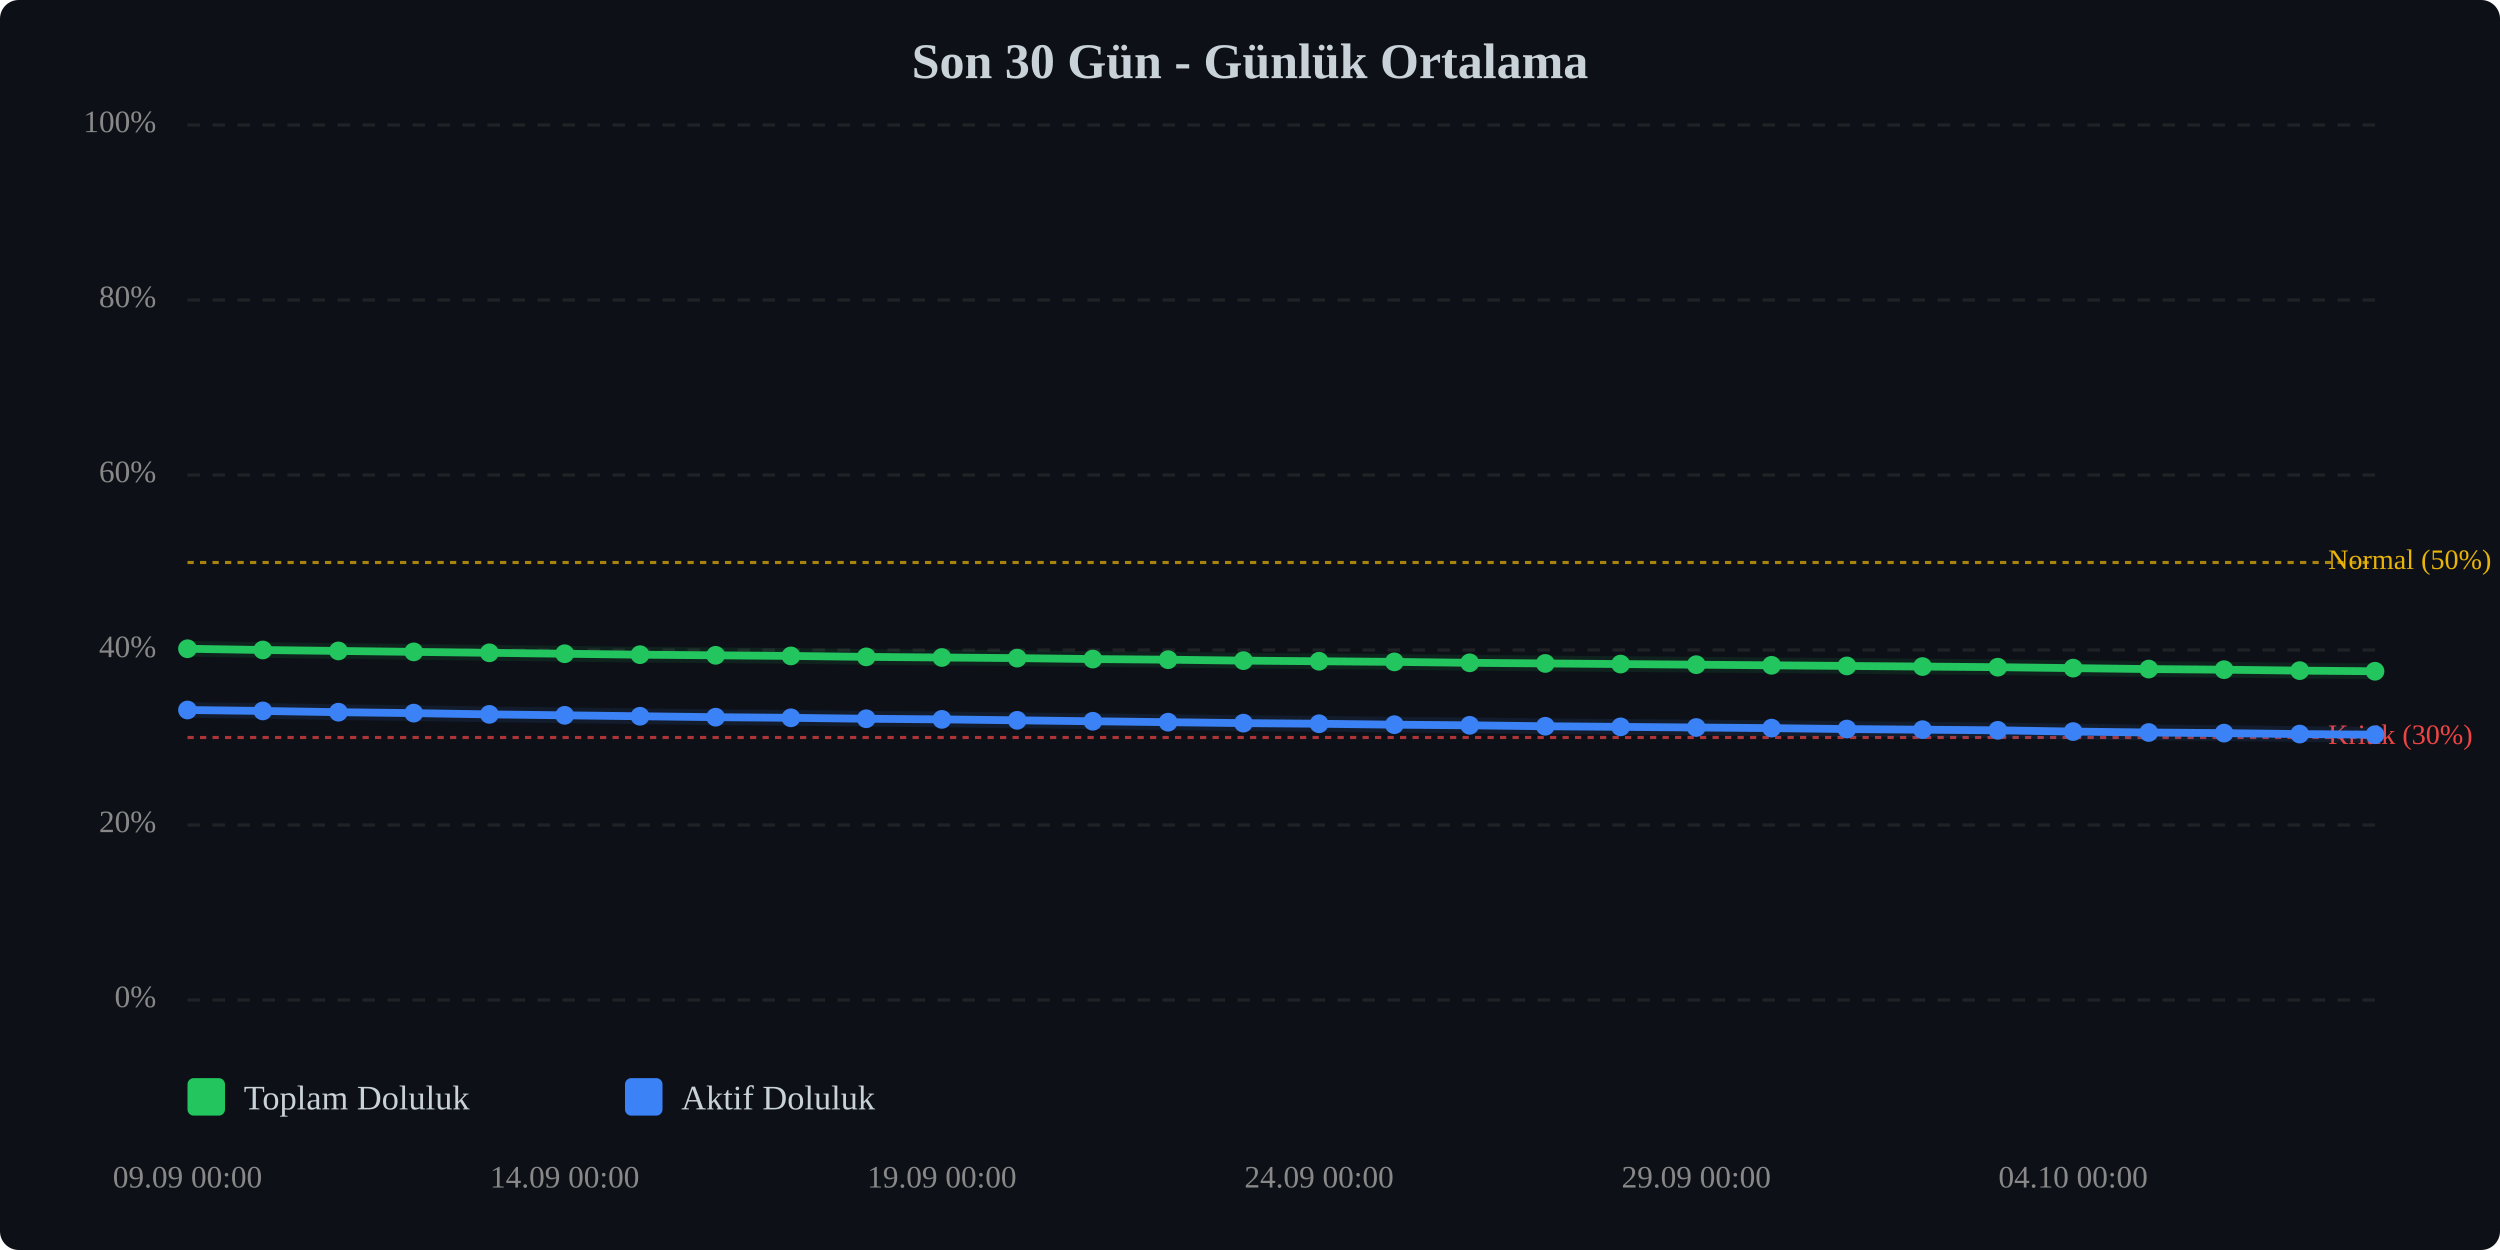
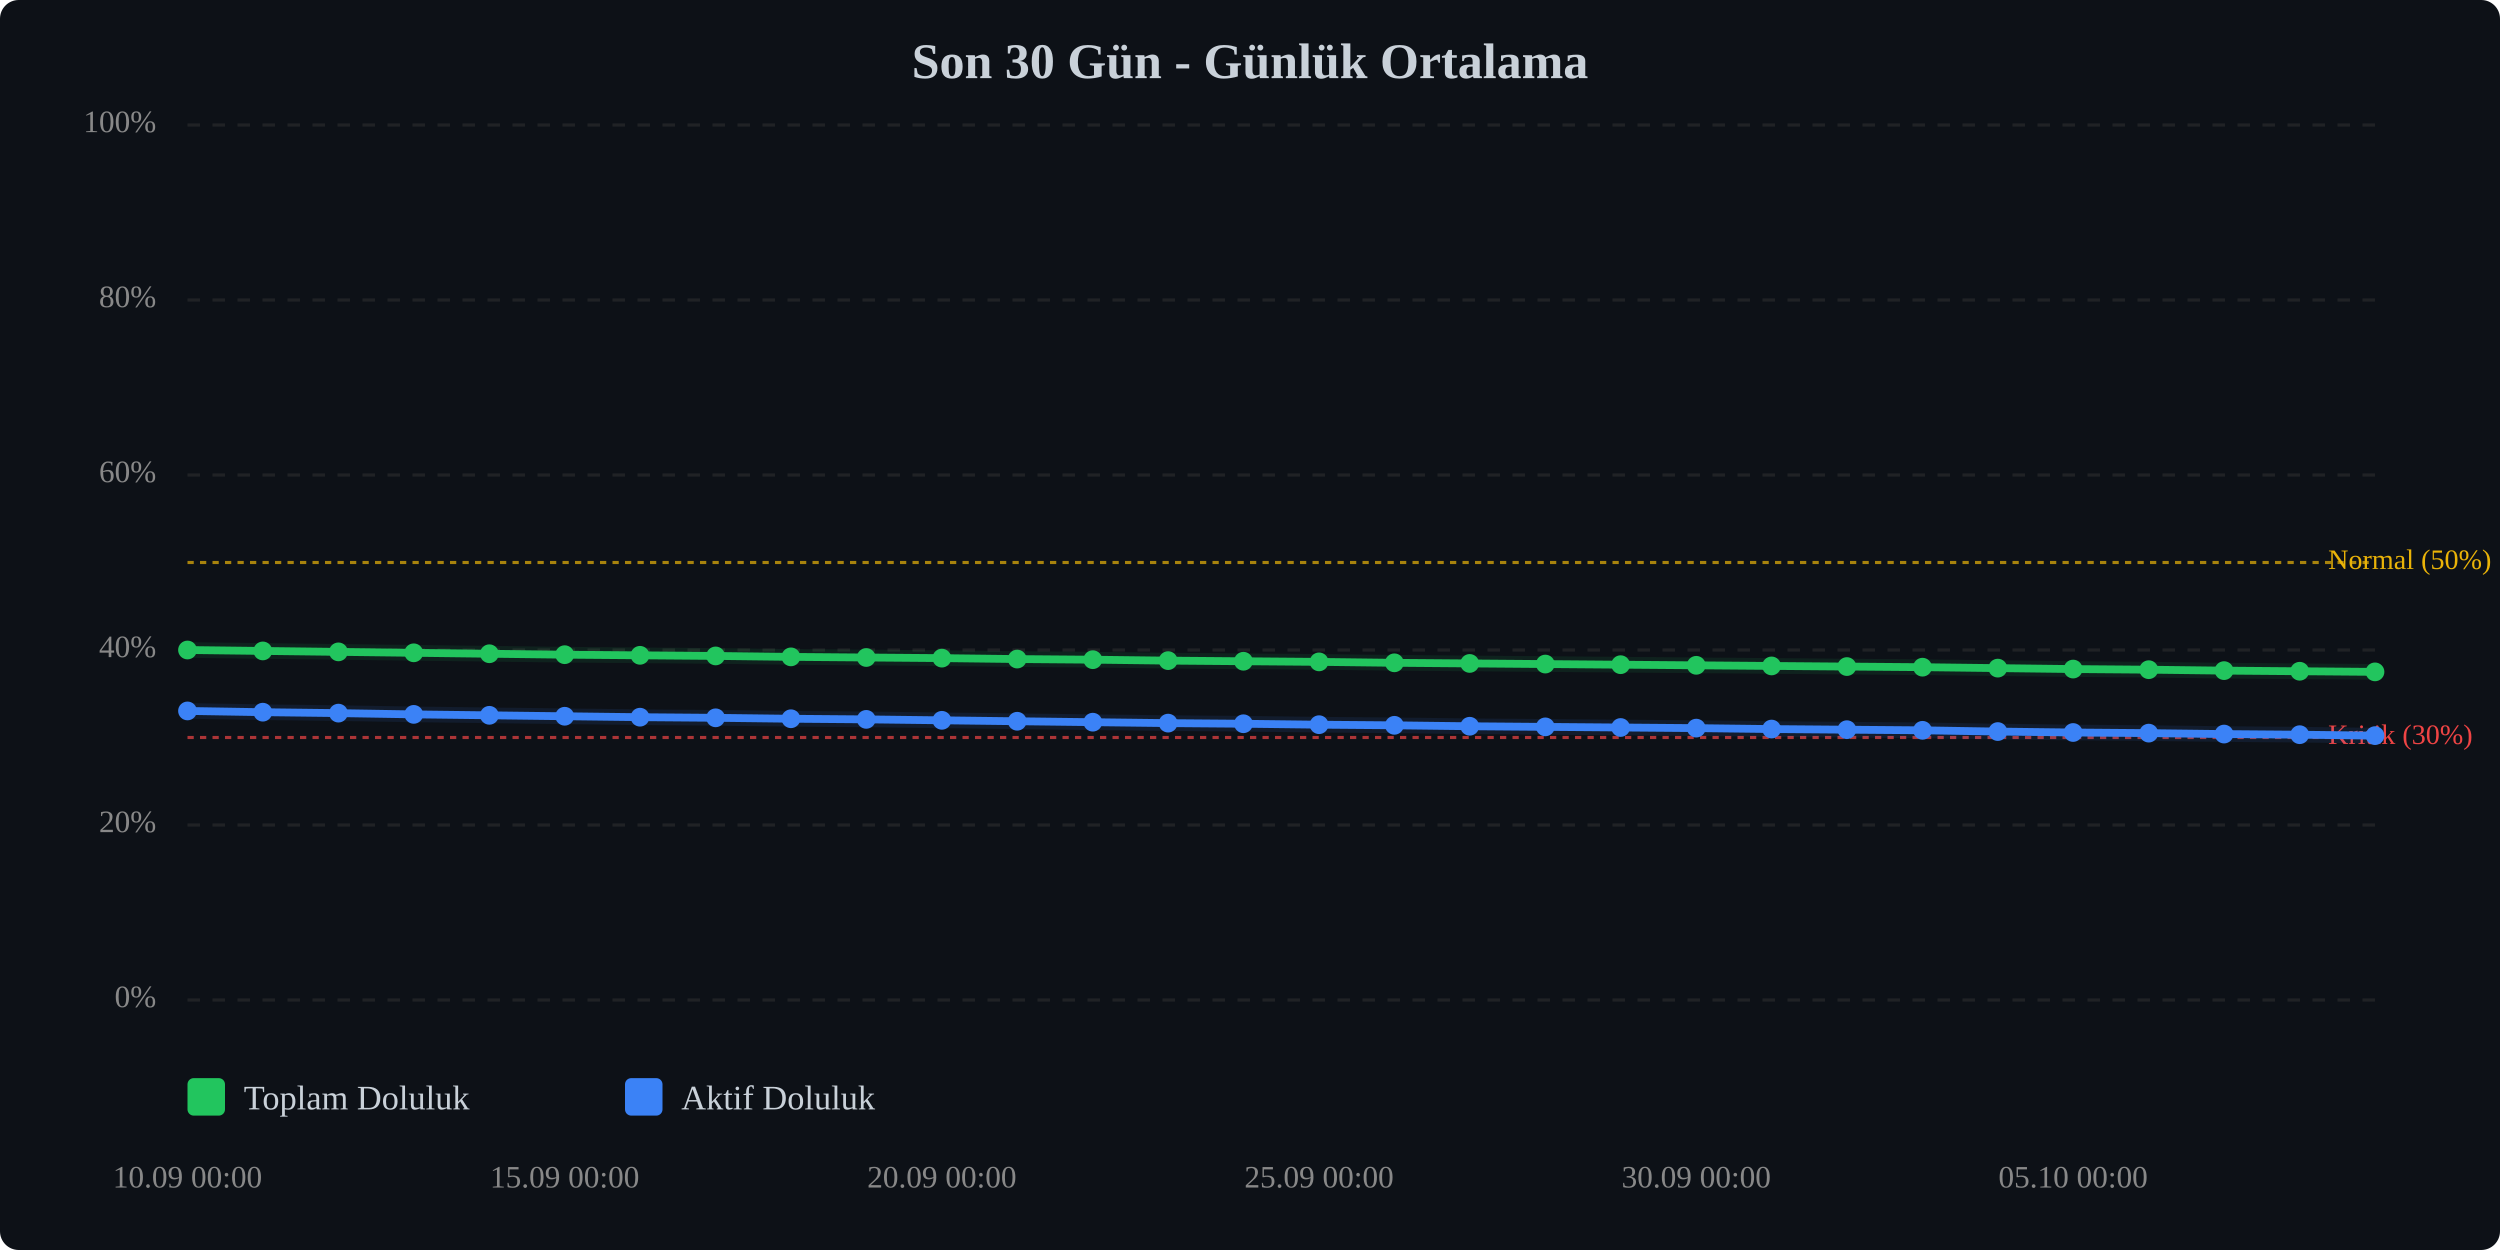
<svg xmlns="http://www.w3.org/2000/svg" viewBox="0 0 800 400" width="100%" style="max-width:800px;">
  <rect width="800" height="400" fill="#0d1117" rx="6" />
  <text x="400.0" y="25" text-anchor="middle" font-size="16" font-weight="bold" fill="#c9d1d9">Son 30 Gün - Günlük Ortalama</text>
  <line x1="60" y1="320.0" x2="760" y2="320.0" stroke="#333" stroke-width="1" stroke-dasharray="4,4" opacity="0.5" />
  <text x="50" y="320.0" text-anchor="end" dominant-baseline="middle" font-size="10" fill="#888">0%</text>
  <line x1="60" y1="264.0" x2="760" y2="264.0" stroke="#333" stroke-width="1" stroke-dasharray="4,4" opacity="0.5" />
  <text x="50" y="264.0" text-anchor="end" dominant-baseline="middle" font-size="10" fill="#888">20%</text>
  <line x1="60" y1="208.0" x2="760" y2="208.0" stroke="#333" stroke-width="1" stroke-dasharray="4,4" opacity="0.5" />
  <text x="50" y="208.0" text-anchor="end" dominant-baseline="middle" font-size="10" fill="#888">40%</text>
  <line x1="60" y1="152.0" x2="760" y2="152.0" stroke="#333" stroke-width="1" stroke-dasharray="4,4" opacity="0.5" />
  <text x="50" y="152.0" text-anchor="end" dominant-baseline="middle" font-size="10" fill="#888">60%</text>
  <line x1="60" y1="96.0" x2="760" y2="96.0" stroke="#333" stroke-width="1" stroke-dasharray="4,4" opacity="0.5" />
  <text x="50" y="96.0" text-anchor="end" dominant-baseline="middle" font-size="10" fill="#888">80%</text>
  <line x1="60" y1="40.0" x2="760" y2="40.0" stroke="#333" stroke-width="1" stroke-dasharray="4,4" opacity="0.5" />
  <text x="50" y="40.0" text-anchor="end" dominant-baseline="middle" font-size="10" fill="#888">100%</text>
  <line x1="60" y1="236.0" x2="760" y2="236.0" stroke="#ef4444" stroke-width="1" stroke-dasharray="2,2" opacity="0.7" />
  <text x="745" y="236.0" dominant-baseline="middle" font-size="9" fill="#ef4444">Kritik (30%)</text>
  <line x1="60" y1="180.0" x2="760" y2="180.0" stroke="#eab308" stroke-width="1" stroke-dasharray="2,2" opacity="0.7" />
  <text x="745" y="180.0" dominant-baseline="middle" font-size="9" fill="#eab308">Normal (50%)</text>
-   <polyline points="60.0,207.6 84.1,208.0 108.3,208.3 132.4,208.6 156.6,208.9 180.7,209.2 204.8,209.5 229.0,209.7 253.1,209.9 277.2,210.2 301.4,210.4 325.5,210.6 349.7,210.9 373.8,211.1 397.9,211.4 422.1,211.6 446.2,211.8 470.3,212.1 494.5,212.3 518.6,212.5 542.8,212.7 566.9,212.9 591.0,213.1 615.2,213.3 639.3,213.5 663.4,213.8 687.6,214.1 711.7,214.3 735.9,214.6 760.0,214.8" fill="none" stroke="#22c55e" stroke-width="2.5" stroke-linecap="round" stroke-linejoin="round" />
-   <polyline points="60.0,207.6 84.1,208.0 108.3,208.3 132.4,208.6 156.6,208.9 180.7,209.2 204.8,209.5 229.0,209.7 253.1,209.9 277.2,210.2 301.4,210.4 325.5,210.6 349.7,210.9 373.8,211.1 397.9,211.4 422.1,211.6 446.2,211.8 470.3,212.1 494.5,212.3 518.6,212.5 542.8,212.7 566.9,212.9 591.0,213.1 615.2,213.3 639.3,213.5 663.4,213.8 687.6,214.1 711.7,214.3 735.9,214.6 760.0,214.8" fill="none" stroke="#22c55e" stroke-width="5" opacity="0.1" stroke-linecap="round" stroke-linejoin="round" />
-   <polyline points="60.0,227.2 84.1,227.5 108.3,227.9 132.4,228.2 156.6,228.6 180.7,228.9 204.8,229.2 229.0,229.5 253.1,229.7 277.2,230.0 301.4,230.2 325.5,230.5 349.7,230.8 373.8,231.1 397.9,231.4 422.1,231.6 446.2,231.9 470.3,232.1 494.5,232.4 518.6,232.6 542.8,232.8 566.9,233.0 591.0,233.3 615.2,233.5 639.3,233.7 663.4,234.1 687.6,234.4 711.7,234.6 735.9,234.9 760.0,235.1" fill="none" stroke="#3b82f6" stroke-width="2.5" stroke-linecap="round" stroke-linejoin="round" />
-   <polyline points="60.0,227.2 84.1,227.5 108.3,227.9 132.4,228.2 156.6,228.6 180.7,228.9 204.8,229.2 229.0,229.5 253.1,229.7 277.2,230.0 301.4,230.2 325.5,230.5 349.7,230.8 373.8,231.1 397.9,231.4 422.1,231.6 446.2,231.9 470.3,232.1 494.5,232.4 518.6,232.6 542.8,232.8 566.9,233.0 591.0,233.3 615.2,233.5 639.3,233.7 663.4,234.1 687.6,234.4 711.7,234.6 735.9,234.9 760.0,235.1" fill="none" stroke="#3b82f6" stroke-width="5" opacity="0.1" stroke-linecap="round" stroke-linejoin="round" />
-   <circle cx="60.0" cy="207.6" r="3" fill="#22c55e" />
-   <circle cx="84.1" cy="208.0" r="3" fill="#22c55e" />
-   <circle cx="108.3" cy="208.3" r="3" fill="#22c55e" />
-   <circle cx="132.4" cy="208.6" r="3" fill="#22c55e" />
-   <circle cx="156.6" cy="208.9" r="3" fill="#22c55e" />
-   <circle cx="180.7" cy="209.2" r="3" fill="#22c55e" />
-   <circle cx="204.8" cy="209.5" r="3" fill="#22c55e" />
-   <circle cx="229.0" cy="209.7" r="3" fill="#22c55e" />
-   <circle cx="253.1" cy="209.9" r="3" fill="#22c55e" />
-   <circle cx="277.2" cy="210.2" r="3" fill="#22c55e" />
-   <circle cx="301.4" cy="210.4" r="3" fill="#22c55e" />
-   <circle cx="325.5" cy="210.6" r="3" fill="#22c55e" />
-   <circle cx="349.7" cy="210.9" r="3" fill="#22c55e" />
-   <circle cx="373.8" cy="211.1" r="3" fill="#22c55e" />
-   <circle cx="397.9" cy="211.4" r="3" fill="#22c55e" />
-   <circle cx="422.1" cy="211.6" r="3" fill="#22c55e" />
-   <circle cx="446.2" cy="211.8" r="3" fill="#22c55e" />
-   <circle cx="470.3" cy="212.1" r="3" fill="#22c55e" />
-   <circle cx="494.5" cy="212.3" r="3" fill="#22c55e" />
-   <circle cx="518.6" cy="212.5" r="3" fill="#22c55e" />
-   <circle cx="542.8" cy="212.7" r="3" fill="#22c55e" />
-   <circle cx="566.9" cy="212.9" r="3" fill="#22c55e" />
-   <circle cx="591.0" cy="213.1" r="3" fill="#22c55e" />
-   <circle cx="615.2" cy="213.3" r="3" fill="#22c55e" />
-   <circle cx="639.3" cy="213.5" r="3" fill="#22c55e" />
-   <circle cx="663.4" cy="213.8" r="3" fill="#22c55e" />
-   <circle cx="687.6" cy="214.1" r="3" fill="#22c55e" />
-   <circle cx="711.7" cy="214.3" r="3" fill="#22c55e" />
-   <circle cx="735.9" cy="214.6" r="3" fill="#22c55e" />
-   <circle cx="760.0" cy="214.8" r="3" fill="#22c55e" />
-   <circle cx="60.0" cy="227.2" r="3" fill="#3b82f6" />
-   <circle cx="84.1" cy="227.5" r="3" fill="#3b82f6" />
-   <circle cx="108.3" cy="227.9" r="3" fill="#3b82f6" />
-   <circle cx="132.4" cy="228.2" r="3" fill="#3b82f6" />
-   <circle cx="156.6" cy="228.6" r="3" fill="#3b82f6" />
-   <circle cx="180.7" cy="228.9" r="3" fill="#3b82f6" />
-   <circle cx="204.8" cy="229.2" r="3" fill="#3b82f6" />
-   <circle cx="229.0" cy="229.5" r="3" fill="#3b82f6" />
-   <circle cx="253.1" cy="229.7" r="3" fill="#3b82f6" />
-   <circle cx="277.2" cy="230.0" r="3" fill="#3b82f6" />
-   <circle cx="301.4" cy="230.2" r="3" fill="#3b82f6" />
-   <circle cx="325.5" cy="230.5" r="3" fill="#3b82f6" />
-   <circle cx="349.7" cy="230.8" r="3" fill="#3b82f6" />
-   <circle cx="373.8" cy="231.1" r="3" fill="#3b82f6" />
-   <circle cx="397.9" cy="231.4" r="3" fill="#3b82f6" />
-   <circle cx="422.1" cy="231.6" r="3" fill="#3b82f6" />
-   <circle cx="446.2" cy="231.9" r="3" fill="#3b82f6" />
-   <circle cx="470.3" cy="232.1" r="3" fill="#3b82f6" />
-   <circle cx="494.5" cy="232.4" r="3" fill="#3b82f6" />
-   <circle cx="518.6" cy="232.6" r="3" fill="#3b82f6" />
-   <circle cx="542.8" cy="232.8" r="3" fill="#3b82f6" />
-   <circle cx="566.9" cy="233.0" r="3" fill="#3b82f6" />
-   <circle cx="591.0" cy="233.3" r="3" fill="#3b82f6" />
-   <circle cx="615.2" cy="233.5" r="3" fill="#3b82f6" />
-   <circle cx="639.3" cy="233.7" r="3" fill="#3b82f6" />
-   <circle cx="663.4" cy="234.1" r="3" fill="#3b82f6" />
-   <circle cx="687.6" cy="234.4" r="3" fill="#3b82f6" />
-   <circle cx="711.7" cy="234.6" r="3" fill="#3b82f6" />
-   <circle cx="735.9" cy="234.9" r="3" fill="#3b82f6" />
-   <circle cx="760.0" cy="235.1" r="3" fill="#3b82f6" />
-   <text x="60.0" y="380" text-anchor="middle" font-size="10" fill="#888">09.09 00:00</text>
-   <text x="180.7" y="380" text-anchor="middle" font-size="10" fill="#888">14.09 00:00</text>
-   <text x="301.4" y="380" text-anchor="middle" font-size="10" fill="#888">19.09 00:00</text>
-   <text x="422.1" y="380" text-anchor="middle" font-size="10" fill="#888">24.09 00:00</text>
-   <text x="542.8" y="380" text-anchor="middle" font-size="10" fill="#888">29.09 00:00</text>
-   <text x="663.4" y="380" text-anchor="middle" font-size="10" fill="#888">04.10 00:00</text>
+   <polyline points="60.0,208.0 84.1,208.3 108.3,208.6 132.4,208.9 156.6,209.2 180.7,209.5 204.8,209.7 229.0,209.9 253.1,210.2 277.2,210.4 301.4,210.6 325.5,210.9 349.7,211.1 373.8,211.4 397.9,211.6 422.1,211.8 446.2,212.1 470.3,212.3 494.5,212.5 518.6,212.7 542.8,212.9 566.9,213.1 591.0,213.3 615.2,213.5 639.3,213.8 663.4,214.1 687.6,214.3 711.7,214.6 735.9,214.8 760.0,215.0" fill="none" stroke="#22c55e" stroke-width="2.5" stroke-linecap="round" stroke-linejoin="round" />
+   <polyline points="60.0,208.0 84.1,208.3 108.3,208.6 132.4,208.9 156.6,209.2 180.7,209.5 204.8,209.7 229.0,209.9 253.1,210.2 277.2,210.4 301.4,210.6 325.5,210.9 349.7,211.1 373.8,211.4 397.9,211.6 422.1,211.8 446.2,212.1 470.3,212.3 494.5,212.5 518.6,212.7 542.8,212.9 566.9,213.1 591.0,213.3 615.2,213.5 639.3,213.8 663.4,214.1 687.6,214.3 711.7,214.6 735.9,214.8 760.0,215.0" fill="none" stroke="#22c55e" stroke-width="5" opacity="0.1" stroke-linecap="round" stroke-linejoin="round" />
+   <polyline points="60.0,227.5 84.1,227.9 108.3,228.2 132.4,228.6 156.6,228.9 180.7,229.2 204.8,229.5 229.0,229.7 253.1,230.0 277.2,230.2 301.4,230.5 325.5,230.8 349.7,231.1 373.8,231.4 397.9,231.6 422.1,231.9 446.2,232.1 470.3,232.4 494.5,232.6 518.6,232.8 542.8,233.0 566.9,233.3 591.0,233.5 615.2,233.7 639.3,234.1 663.4,234.4 687.6,234.6 711.7,234.9 735.9,235.1 760.0,235.4" fill="none" stroke="#3b82f6" stroke-width="2.5" stroke-linecap="round" stroke-linejoin="round" />
+   <polyline points="60.0,227.5 84.1,227.9 108.3,228.2 132.4,228.6 156.6,228.9 180.7,229.2 204.8,229.5 229.0,229.7 253.1,230.0 277.2,230.2 301.4,230.5 325.5,230.8 349.7,231.1 373.8,231.4 397.9,231.6 422.1,231.9 446.2,232.1 470.3,232.4 494.5,232.6 518.6,232.8 542.8,233.0 566.9,233.3 591.0,233.5 615.2,233.7 639.3,234.1 663.4,234.4 687.6,234.6 711.7,234.9 735.9,235.1 760.0,235.4" fill="none" stroke="#3b82f6" stroke-width="5" opacity="0.1" stroke-linecap="round" stroke-linejoin="round" />
+   <circle cx="60.0" cy="208.0" r="3" fill="#22c55e" />
+   <circle cx="84.1" cy="208.3" r="3" fill="#22c55e" />
+   <circle cx="108.3" cy="208.6" r="3" fill="#22c55e" />
+   <circle cx="132.4" cy="208.9" r="3" fill="#22c55e" />
+   <circle cx="156.6" cy="209.2" r="3" fill="#22c55e" />
+   <circle cx="180.7" cy="209.5" r="3" fill="#22c55e" />
+   <circle cx="204.8" cy="209.7" r="3" fill="#22c55e" />
+   <circle cx="229.0" cy="209.9" r="3" fill="#22c55e" />
+   <circle cx="253.1" cy="210.2" r="3" fill="#22c55e" />
+   <circle cx="277.2" cy="210.4" r="3" fill="#22c55e" />
+   <circle cx="301.4" cy="210.6" r="3" fill="#22c55e" />
+   <circle cx="325.5" cy="210.9" r="3" fill="#22c55e" />
+   <circle cx="349.7" cy="211.1" r="3" fill="#22c55e" />
+   <circle cx="373.8" cy="211.4" r="3" fill="#22c55e" />
+   <circle cx="397.9" cy="211.6" r="3" fill="#22c55e" />
+   <circle cx="422.1" cy="211.8" r="3" fill="#22c55e" />
+   <circle cx="446.2" cy="212.1" r="3" fill="#22c55e" />
+   <circle cx="470.3" cy="212.3" r="3" fill="#22c55e" />
+   <circle cx="494.5" cy="212.5" r="3" fill="#22c55e" />
+   <circle cx="518.6" cy="212.7" r="3" fill="#22c55e" />
+   <circle cx="542.8" cy="212.9" r="3" fill="#22c55e" />
+   <circle cx="566.9" cy="213.1" r="3" fill="#22c55e" />
+   <circle cx="591.0" cy="213.3" r="3" fill="#22c55e" />
+   <circle cx="615.2" cy="213.5" r="3" fill="#22c55e" />
+   <circle cx="639.3" cy="213.8" r="3" fill="#22c55e" />
+   <circle cx="663.4" cy="214.1" r="3" fill="#22c55e" />
+   <circle cx="687.6" cy="214.3" r="3" fill="#22c55e" />
+   <circle cx="711.7" cy="214.6" r="3" fill="#22c55e" />
+   <circle cx="735.9" cy="214.8" r="3" fill="#22c55e" />
+   <circle cx="760.0" cy="215.0" r="3" fill="#22c55e" />
+   <circle cx="60.0" cy="227.5" r="3" fill="#3b82f6" />
+   <circle cx="84.1" cy="227.9" r="3" fill="#3b82f6" />
+   <circle cx="108.3" cy="228.2" r="3" fill="#3b82f6" />
+   <circle cx="132.4" cy="228.6" r="3" fill="#3b82f6" />
+   <circle cx="156.6" cy="228.9" r="3" fill="#3b82f6" />
+   <circle cx="180.7" cy="229.2" r="3" fill="#3b82f6" />
+   <circle cx="204.8" cy="229.5" r="3" fill="#3b82f6" />
+   <circle cx="229.0" cy="229.7" r="3" fill="#3b82f6" />
+   <circle cx="253.1" cy="230.0" r="3" fill="#3b82f6" />
+   <circle cx="277.2" cy="230.2" r="3" fill="#3b82f6" />
+   <circle cx="301.4" cy="230.5" r="3" fill="#3b82f6" />
+   <circle cx="325.5" cy="230.8" r="3" fill="#3b82f6" />
+   <circle cx="349.7" cy="231.1" r="3" fill="#3b82f6" />
+   <circle cx="373.8" cy="231.4" r="3" fill="#3b82f6" />
+   <circle cx="397.9" cy="231.6" r="3" fill="#3b82f6" />
+   <circle cx="422.1" cy="231.9" r="3" fill="#3b82f6" />
+   <circle cx="446.2" cy="232.1" r="3" fill="#3b82f6" />
+   <circle cx="470.3" cy="232.4" r="3" fill="#3b82f6" />
+   <circle cx="494.5" cy="232.6" r="3" fill="#3b82f6" />
+   <circle cx="518.6" cy="232.8" r="3" fill="#3b82f6" />
+   <circle cx="542.8" cy="233.0" r="3" fill="#3b82f6" />
+   <circle cx="566.9" cy="233.3" r="3" fill="#3b82f6" />
+   <circle cx="591.0" cy="233.5" r="3" fill="#3b82f6" />
+   <circle cx="615.2" cy="233.7" r="3" fill="#3b82f6" />
+   <circle cx="639.3" cy="234.1" r="3" fill="#3b82f6" />
+   <circle cx="663.4" cy="234.4" r="3" fill="#3b82f6" />
+   <circle cx="687.6" cy="234.6" r="3" fill="#3b82f6" />
+   <circle cx="711.7" cy="234.9" r="3" fill="#3b82f6" />
+   <circle cx="735.9" cy="235.1" r="3" fill="#3b82f6" />
+   <circle cx="760.0" cy="235.4" r="3" fill="#3b82f6" />
+   <text x="60.0" y="380" text-anchor="middle" font-size="10" fill="#888">10.09 00:00</text>
+   <text x="180.7" y="380" text-anchor="middle" font-size="10" fill="#888">15.09 00:00</text>
+   <text x="301.4" y="380" text-anchor="middle" font-size="10" fill="#888">20.09 00:00</text>
+   <text x="422.1" y="380" text-anchor="middle" font-size="10" fill="#888">25.09 00:00</text>
+   <text x="542.8" y="380" text-anchor="middle" font-size="10" fill="#888">30.09 00:00</text>
+   <text x="663.4" y="380" text-anchor="middle" font-size="10" fill="#888">05.10 00:00</text>
  <g transform="translate(60, 345)">
    <rect x="0" y="0" width="12" height="12" fill="#22c55e" rx="2" />
    <text x="18" y="10" font-size="11" fill="#c9d1d9">Toplam Doluluk</text>
    <rect x="140" y="0" width="12" height="12" fill="#3b82f6" rx="2" />
    <text x="158" y="10" font-size="11" fill="#c9d1d9">Aktif Doluluk</text>
  </g>
</svg>
